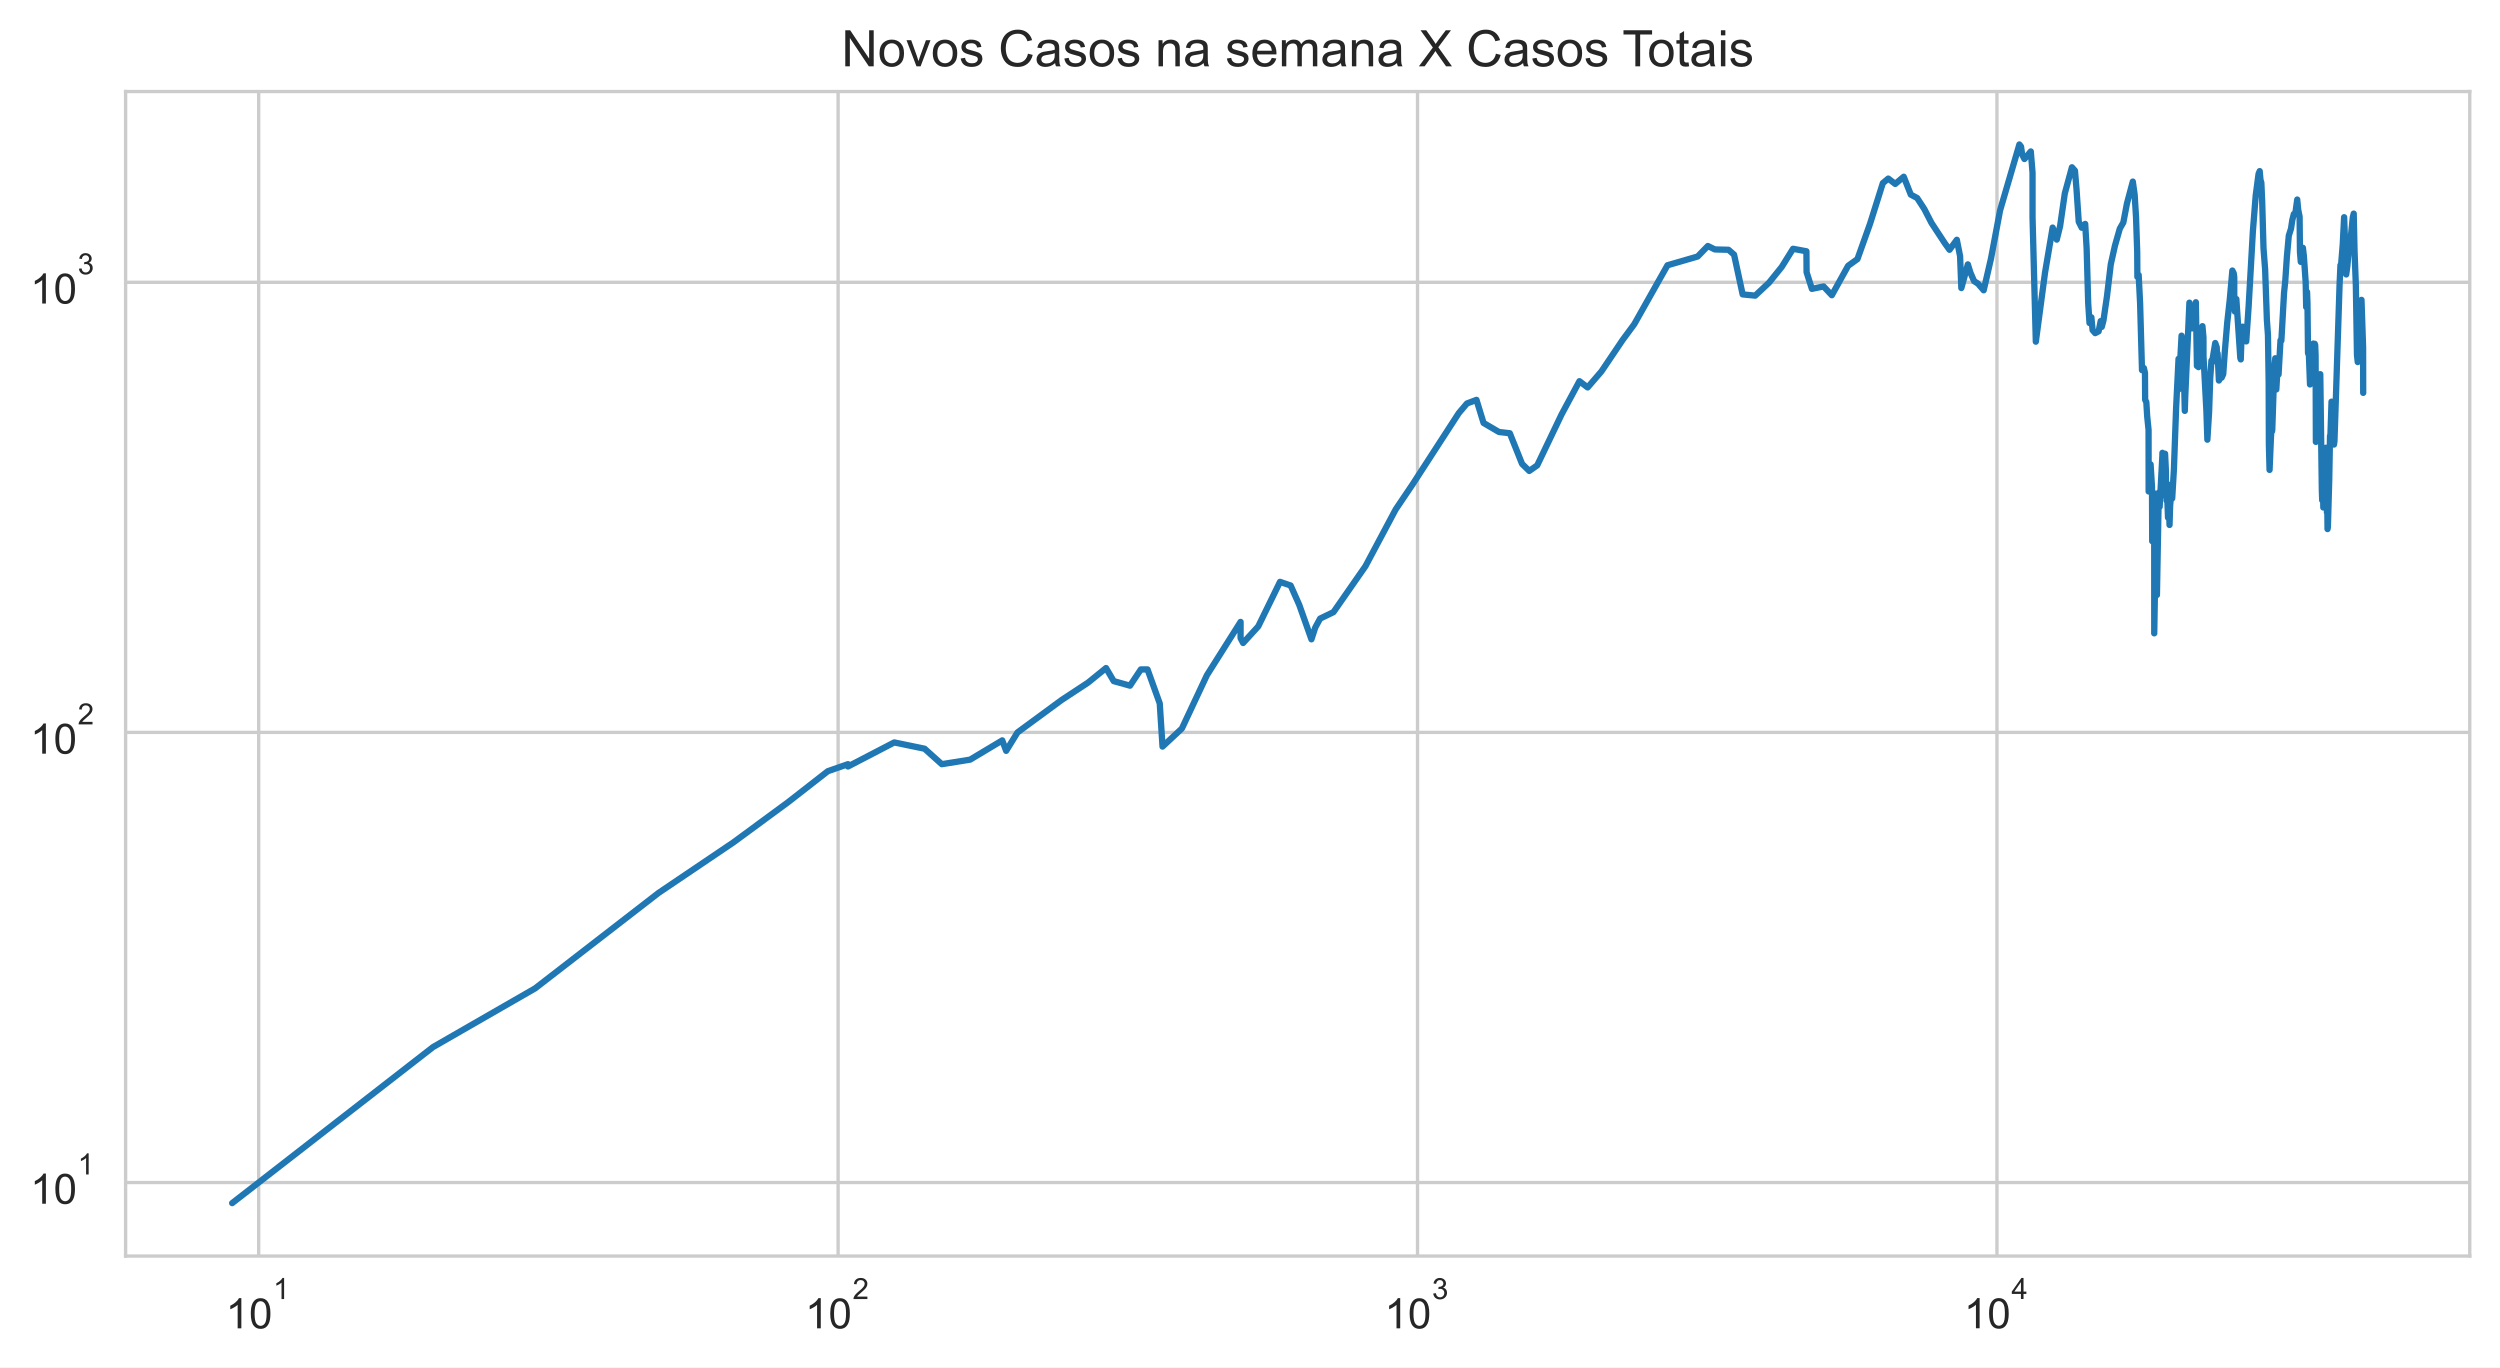
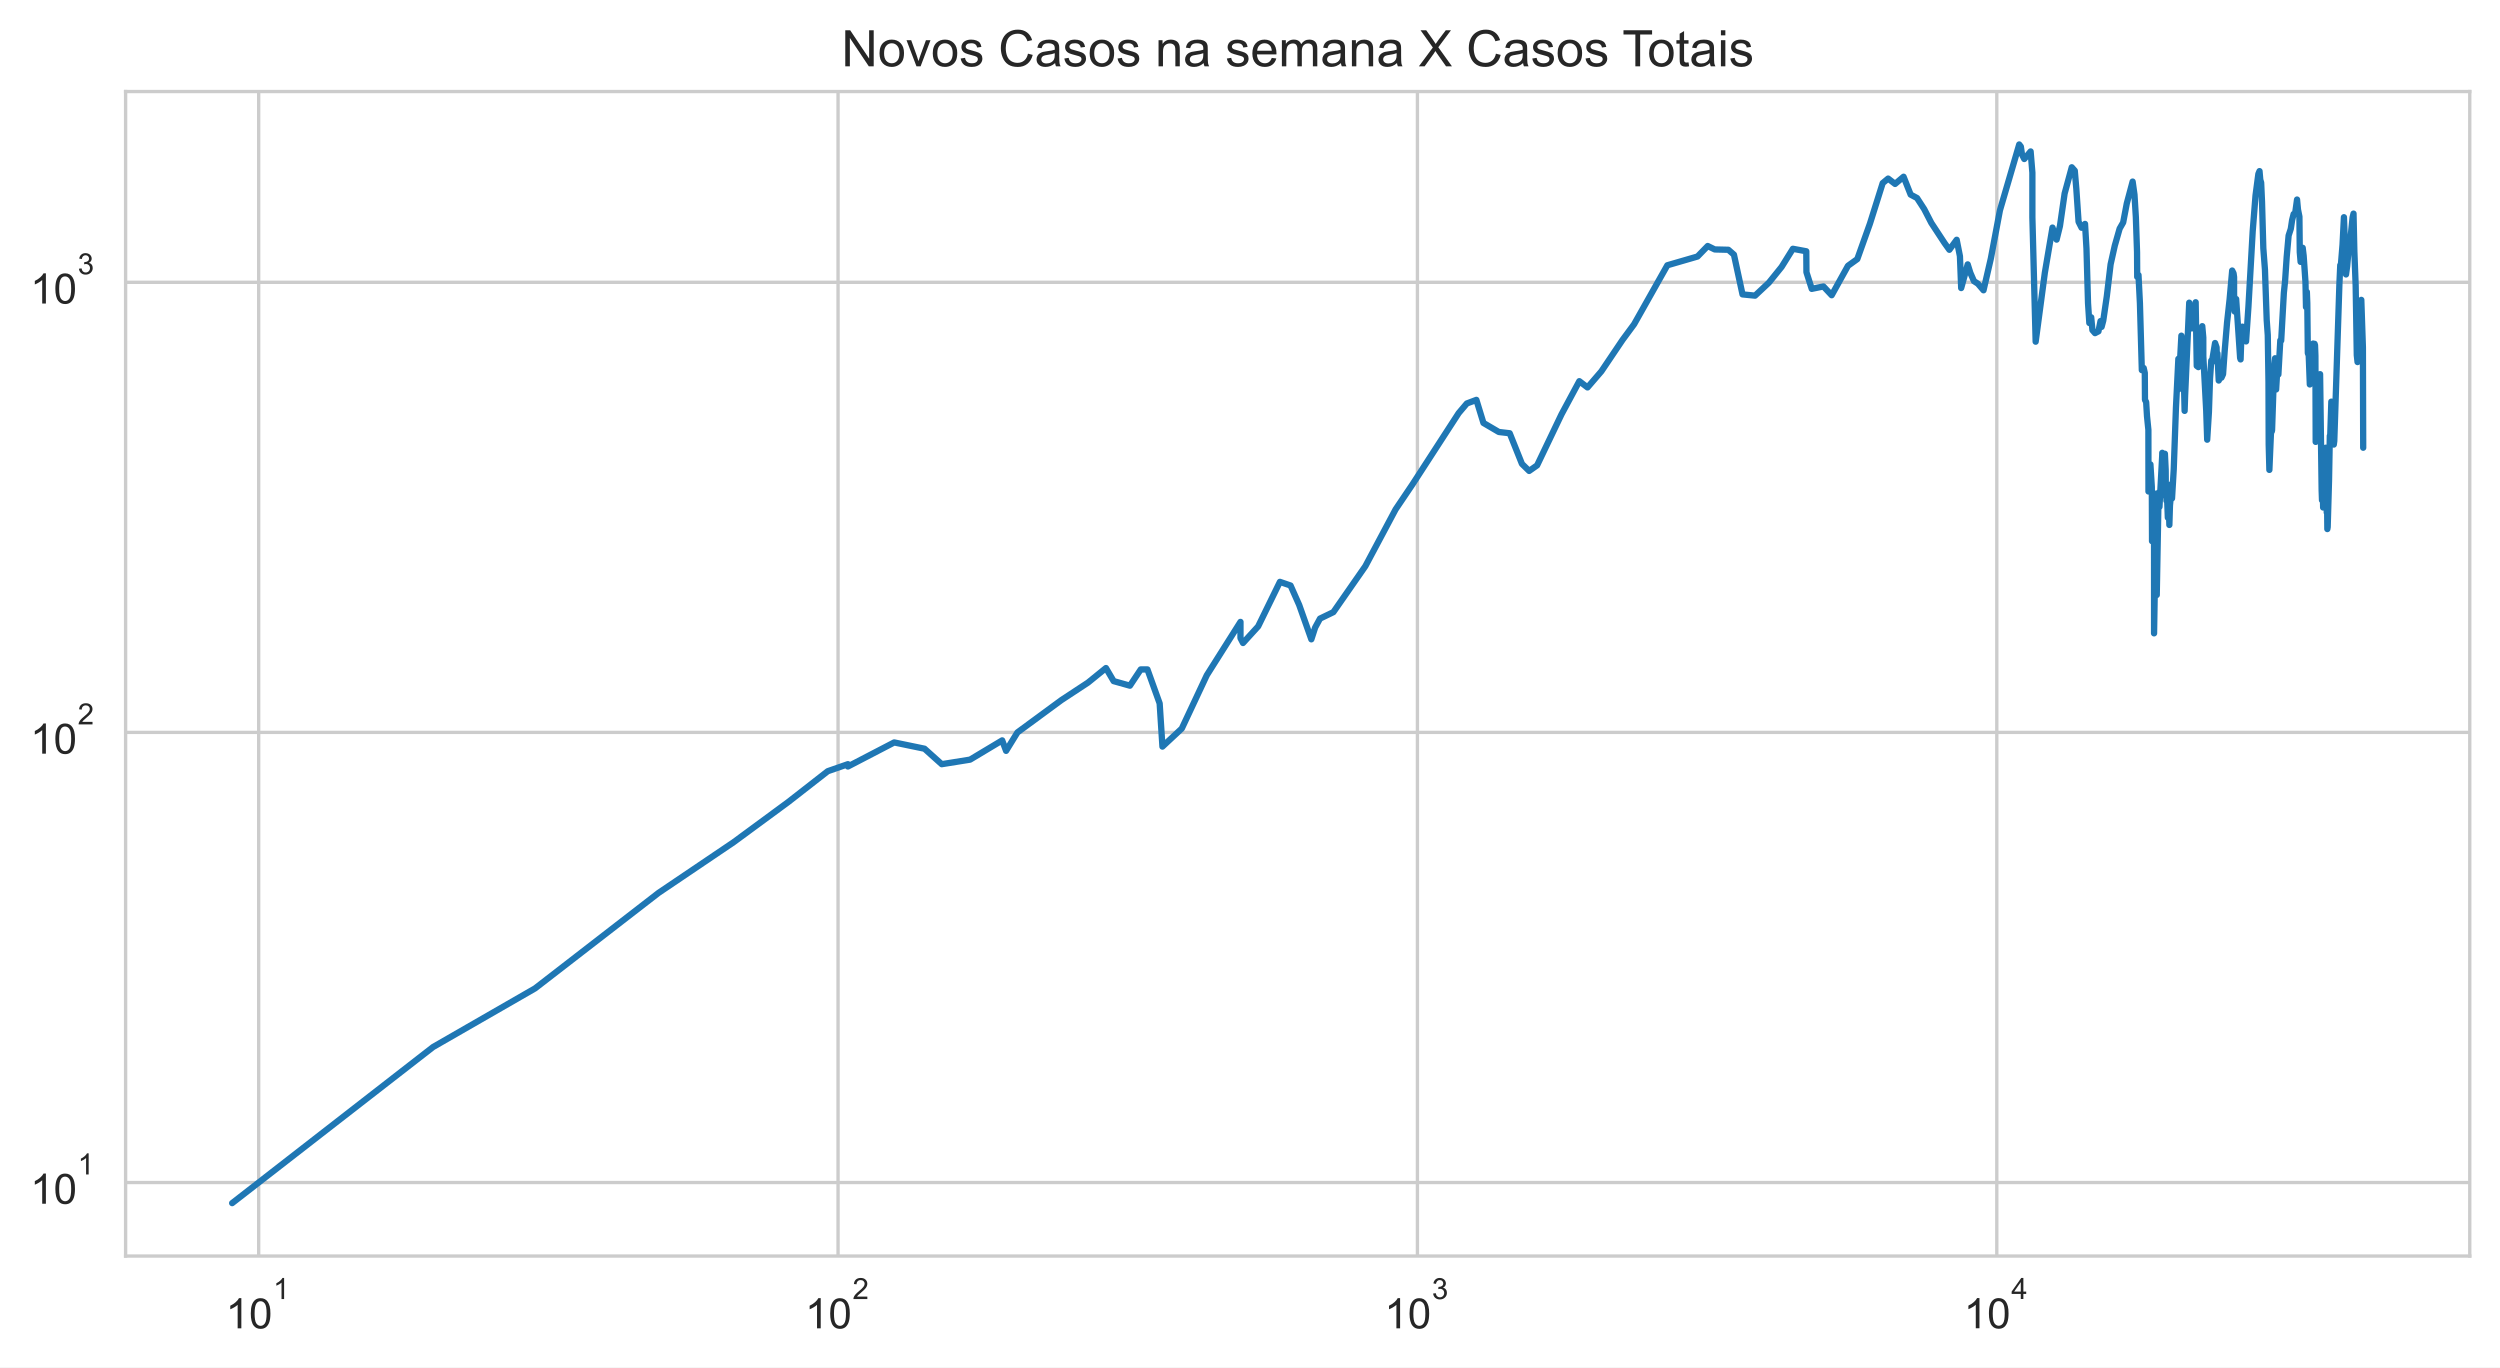
<svg xmlns="http://www.w3.org/2000/svg" xmlns:xlink="http://www.w3.org/1999/xlink" height="325.489pt" version="1.1" viewBox="0 0 595.1 325.489" width="595.1pt">
  <defs>
    <style type="text/css">*{stroke-linecap:butt;stroke-linejoin:round;}</style>
  </defs>
  <g id="figure_1">
    <g id="patch_1">
      <path d="M 0 325.489  L 595.1 325.489  L 595.1 0  L 0 0  z " style="fill:#ffffff;" />
    </g>
    <g id="axes_1">
      <g id="patch_2">
        <path d="M 29.9 298.989  L 587.9 298.989  L 587.9 21.789  L 29.9 21.789  z " style="fill:#ffffff;" />
      </g>
      <g id="matplotlib.axis_1">
        <g id="xtick_1">
          <g id="line2d_1">
-             <path clip-path="url(#p256cb8d3ca)" d="M 61.575 298.989  L 61.575 21.789  " style="fill:none;stroke:#cccccc;stroke-linecap:round;stroke-width:0.8;" />
+             <path clip-path="url(#p4739aa0832)" d="M 61.574 298.989  L 61.574 21.789  " style="fill:none;stroke:#cccccc;stroke-linecap:round;stroke-width:0.8;" />
          </g>
          <g id="text_1">
-             <g style="fill:#262626;" transform="translate(53.72482 316.3019)scale(0.1 -0.1)">
+             <g style="fill:#262626;" transform="translate(53.72425 316.3019)scale(0.1 -0.1)">
              <defs>
                <path d="M 2384 0  L 1822 0  L 1822 3584  Q 1619 3391 1289 3197  Q 959 3003 697 2906  L 697 3450  Q 1169 3672 1522 3987  Q 1875 4303 2022 4600  L 2384 4600  L 2384 0  z " id="ArialMT-31" transform="scale(0.015625)" />
                <path d="M 266 2259  Q 266 3072 433 3567  Q 600 4063 929 4331  Q 1259 4600 1759 4600  Q 2128 4600 2406 4451  Q 2684 4303 2865 4023  Q 3047 3744 3150 3342  Q 3253 2941 3253 2259  Q 3253 1453 3087 958  Q 2922 463 2592 192  Q 2263 -78 1759 -78  Q 1097 -78 719 397  Q 266 969 266 2259  z M 844 2259  Q 844 1131 1108 757  Q 1372 384 1759 384  Q 2147 384 2411 759  Q 2675 1134 2675 2259  Q 2675 3391 2411 3762  Q 2147 4134 1753 4134  Q 1366 4134 1134 3806  Q 844 3388 844 2259  z " id="ArialMT-30" transform="scale(0.015625)" />
              </defs>
              <use transform="translate(0 0.99375)" xlink:href="#ArialMT-31" />
              <use transform="translate(55.61523 0.99375)" xlink:href="#ArialMT-30" />
              <use transform="translate(112.9728 70.6875)scale(0.7)" xlink:href="#ArialMT-31" />
            </g>
          </g>
        </g>
        <g id="xtick_2">
          <g id="line2d_2">
-             <path clip-path="url(#p256cb8d3ca)" d="M 199.502 298.989  L 199.502 21.789  " style="fill:none;stroke:#cccccc;stroke-linecap:round;stroke-width:0.8;" />
+             <path clip-path="url(#p4739aa0832)" d="M 199.489 298.989  L 199.489 21.789  " style="fill:none;stroke:#cccccc;stroke-linecap:round;stroke-width:0.8;" />
          </g>
          <g id="text_2">
-             <g style="fill:#262626;" transform="translate(191.6516 316.3019)scale(0.1 -0.1)">
+             <g style="fill:#262626;" transform="translate(191.6385 316.3019)scale(0.1 -0.1)">
              <defs>
                <path d="M 3222 541  L 3222 0  L 194 0  Q 188 203 259 391  Q 375 700 629 1000  Q 884 1300 1366 1694  Q 2113 2306 2375 2664  Q 2638 3022 2638 3341  Q 2638 3675 2398 3904  Q 2159 4134 1775 4134  Q 1369 4134 1125 3890  Q 881 3647 878 3216  L 300 3275  Q 359 3922 746 4261  Q 1134 4600 1788 4600  Q 2447 4600 2831 4234  Q 3216 3869 3216 3328  Q 3216 3053 3103 2787  Q 2991 2522 2730 2228  Q 2469 1934 1863 1422  Q 1356 997 1212 845  Q 1069 694 975 541  L 3222 541  z " id="ArialMT-32" transform="scale(0.015625)" />
              </defs>
              <use transform="translate(0 0.99375)" xlink:href="#ArialMT-31" />
              <use transform="translate(55.61523 0.99375)" xlink:href="#ArialMT-30" />
              <use transform="translate(112.9728 70.6875)scale(0.7)" xlink:href="#ArialMT-32" />
            </g>
          </g>
        </g>
        <g id="xtick_3">
          <g id="line2d_3">
-             <path clip-path="url(#p256cb8d3ca)" d="M 337.428 298.989  L 337.428 21.789  " style="fill:none;stroke:#cccccc;stroke-linecap:round;stroke-width:0.8;" />
+             <path clip-path="url(#p4739aa0832)" d="M 337.403 298.989  L 337.403 21.789  " style="fill:none;stroke:#cccccc;stroke-linecap:round;stroke-width:0.8;" />
          </g>
          <g id="text_3">
-             <g style="fill:#262626;" transform="translate(329.5784 316.3019)scale(0.1 -0.1)">
+             <g style="fill:#262626;" transform="translate(329.5528 316.3019)scale(0.1 -0.1)">
              <defs>
                <path d="M 269 1209  L 831 1284  Q 928 806 1161 595  Q 1394 384 1728 384  Q 2125 384 2398 659  Q 2672 934 2672 1341  Q 2672 1728 2419 1979  Q 2166 2231 1775 2231  Q 1616 2231 1378 2169  L 1441 2663  Q 1497 2656 1531 2656  Q 1891 2656 2178 2843  Q 2466 3031 2466 3422  Q 2466 3731 2256 3934  Q 2047 4138 1716 4138  Q 1388 4138 1169 3931  Q 950 3725 888 3313  L 325 3413  Q 428 3978 793 4289  Q 1159 4600 1703 4600  Q 2078 4600 2393 4439  Q 2709 4278 2876 4000  Q 3044 3722 3044 3409  Q 3044 3113 2884 2869  Q 2725 2625 2413 2481  Q 2819 2388 3044 2092  Q 3269 1797 3269 1353  Q 3269 753 2831 336  Q 2394 -81 1725 -81  Q 1122 -81 723 278  Q 325 638 269 1209  z " id="ArialMT-33" transform="scale(0.015625)" />
              </defs>
              <use transform="translate(0 0.99375)" xlink:href="#ArialMT-31" />
              <use transform="translate(55.61523 0.99375)" xlink:href="#ArialMT-30" />
              <use transform="translate(112.9728 70.6875)scale(0.7)" xlink:href="#ArialMT-33" />
            </g>
          </g>
        </g>
        <g id="xtick_4">
          <g id="line2d_4">
-             <path clip-path="url(#p256cb8d3ca)" d="M 475.355 298.989  L 475.355 21.789  " style="fill:none;stroke:#cccccc;stroke-linecap:round;stroke-width:0.8;" />
+             <path clip-path="url(#p4739aa0832)" d="M 475.317 298.989  L 475.317 21.789  " style="fill:none;stroke:#cccccc;stroke-linecap:round;stroke-width:0.8;" />
          </g>
          <g id="text_4">
-             <g style="fill:#262626;" transform="translate(467.5052 316.2019)scale(0.1 -0.1)">
+             <g style="fill:#262626;" transform="translate(467.4671 316.2019)scale(0.1 -0.1)">
              <defs>
                <path d="M 2069 0  L 2069 1097  L 81 1097  L 81 1613  L 2172 4581  L 2631 4581  L 2631 1613  L 3250 1613  L 3250 1097  L 2631 1097  L 2631 0  L 2069 0  z M 2069 1613  L 2069 3678  L 634 1613  L 2069 1613  z " id="ArialMT-34" transform="scale(0.015625)" />
              </defs>
              <use transform="translate(0 0.201563)" xlink:href="#ArialMT-31" />
              <use transform="translate(55.61523 0.201563)" xlink:href="#ArialMT-30" />
              <use transform="translate(112.9728 69.89531)scale(0.7)" xlink:href="#ArialMT-34" />
            </g>
          </g>
        </g>
        <g id="xtick_5" />
        <g id="xtick_6" />
        <g id="xtick_7" />
        <g id="xtick_8" />
        <g id="xtick_9" />
        <g id="xtick_10" />
        <g id="xtick_11" />
        <g id="xtick_12" />
        <g id="xtick_13" />
        <g id="xtick_14" />
        <g id="xtick_15" />
        <g id="xtick_16" />
        <g id="xtick_17" />
        <g id="xtick_18" />
        <g id="xtick_19" />
        <g id="xtick_20" />
        <g id="xtick_21" />
        <g id="xtick_22" />
        <g id="xtick_23" />
        <g id="xtick_24" />
        <g id="xtick_25" />
        <g id="xtick_26" />
        <g id="xtick_27" />
        <g id="xtick_28" />
        <g id="xtick_29" />
        <g id="xtick_30" />
        <g id="xtick_31" />
        <g id="xtick_32" />
        <g id="xtick_33" />
        <g id="xtick_34" />
        <g id="xtick_35" />
        <g id="xtick_36" />
        <g id="xtick_37" />
      </g>
      <g id="matplotlib.axis_2">
        <g id="ytick_1">
          <g id="line2d_5">
-             <path clip-path="url(#p256cb8d3ca)" d="M 29.9 281.487  L 587.9 281.487  " style="fill:none;stroke:#cccccc;stroke-linecap:round;stroke-width:0.8;" />
+             <path clip-path="url(#p4739aa0832)" d="M 29.9 281.487  L 587.9 281.487  " style="fill:none;stroke:#cccccc;stroke-linecap:round;stroke-width:0.8;" />
          </g>
          <g id="text_5">
            <g style="fill:#262626;" transform="translate(7.2 286.643)scale(0.1 -0.1)">
              <use transform="translate(0 0.99375)" xlink:href="#ArialMT-31" />
              <use transform="translate(55.61523 0.99375)" xlink:href="#ArialMT-30" />
              <use transform="translate(112.9728 70.6875)scale(0.7)" xlink:href="#ArialMT-31" />
            </g>
          </g>
        </g>
        <g id="ytick_2">
          <g id="line2d_6">
-             <path clip-path="url(#p256cb8d3ca)" d="M 29.9 174.342  L 587.9 174.342  " style="fill:none;stroke:#cccccc;stroke-linecap:round;stroke-width:0.8;" />
+             <path clip-path="url(#p4739aa0832)" d="M 29.9 174.342  L 587.9 174.342  " style="fill:none;stroke:#cccccc;stroke-linecap:round;stroke-width:0.8;" />
          </g>
          <g id="text_6">
            <g style="fill:#262626;" transform="translate(7.2 179.4987)scale(0.1 -0.1)">
              <use transform="translate(0 0.99375)" xlink:href="#ArialMT-31" />
              <use transform="translate(55.61523 0.99375)" xlink:href="#ArialMT-30" />
              <use transform="translate(112.9728 70.6875)scale(0.7)" xlink:href="#ArialMT-32" />
            </g>
          </g>
        </g>
        <g id="ytick_3">
          <g id="line2d_7">
-             <path clip-path="url(#p256cb8d3ca)" d="M 29.9 67.198  L 587.9 67.198  " style="fill:none;stroke:#cccccc;stroke-linecap:round;stroke-width:0.8;" />
+             <path clip-path="url(#p4739aa0832)" d="M 29.9 67.198  L 587.9 67.198  " style="fill:none;stroke:#cccccc;stroke-linecap:round;stroke-width:0.8;" />
          </g>
          <g id="text_7">
            <g style="fill:#262626;" transform="translate(7.2 72.35434)scale(0.1 -0.1)">
              <use transform="translate(0 0.99375)" xlink:href="#ArialMT-31" />
              <use transform="translate(55.61523 0.99375)" xlink:href="#ArialMT-30" />
              <use transform="translate(112.9728 70.6875)scale(0.7)" xlink:href="#ArialMT-33" />
            </g>
          </g>
        </g>
        <g id="ytick_4" />
        <g id="ytick_5" />
        <g id="ytick_6" />
        <g id="ytick_7" />
        <g id="ytick_8" />
        <g id="ytick_9" />
        <g id="ytick_10" />
        <g id="ytick_11" />
        <g id="ytick_12" />
        <g id="ytick_13" />
        <g id="ytick_14" />
        <g id="ytick_15" />
        <g id="ytick_16" />
        <g id="ytick_17" />
        <g id="ytick_18" />
        <g id="ytick_19" />
        <g id="ytick_20" />
        <g id="ytick_21" />
        <g id="ytick_22" />
        <g id="ytick_23" />
      </g>
      <g id="line2d_8">
-         <path clip-path="url(#p256cb8d3ca)" d="M 55.264 286.389  L 103.095 249.233  L 127.383 235.269  L 156.771 212.544  L 174.612 200.499  L 187.614 190.939  L 197.056 183.577  L 201.851 181.905  L 201.851 182.455  L 212.868 176.729  L 220.083 178.222  L 224.187 181.905  L 230.933 180.823  L 238.576 176.242  L 239.505 178.731  L 242.208 174.342  L 252.687 166.641  L 258.998 162.493  L 263.279 159.019  L 265.109 162.134  L 268.988 163.22  L 271.561 159.355  L 273.158 159.355  L 276.064 167.436  L 276.728 177.719  L 281.332 173.421  L 287.29 160.724  L 295.306 148.037  L 295.306 151.894  L 295.908 153.057  L 299.512 149.107  L 304.695 138.508  L 307.228 139.377  L 309.275 143.988  L 312.175 152.182  L 313.081 149.378  L 314.239 147.251  L 317.417 145.716  L 325.028 134.783  L 332.238 121.248  L 336.279 115.258  L 347.241 98.348  L 349.192 96.043  L 351.462 95.186  L 353.144 100.678  L 356.808 102.829  L 359.396 103.13  L 362.312 110.42  L 364.027 112.1  L 365.918 110.775  L 371.732 98.622  L 375.971 90.736  L 377.921 92.226  L 381.211 88.403  L 386.269 80.896  L 389.015 77.176  L 396.925 63.145  L 404.108 61.06  L 406.538 58.559  L 408.215 59.378  L 411.452 59.457  L 412.777 60.614  L 414.819 70.077  L 417.805 70.375  L 421.094 67.291  L 424.128 63.531  L 426.814 59.221  L 430.001 59.813  L 430.039 64.795  L 431.302 68.76  L 434.086 68.186  L 436.046 70.276  L 439.924 63.274  L 442.144 61.676  L 445.154 53.234  L 448.19 43.587  L 449.486 42.507  L 451.142 43.783  L 453.163 42.071  L 454.848 46.327  L 456.364 47.137  L 458.075 49.78  L 459.769 53.062  L 462.925 57.869  L 464.064 59.457  L 465.803 57.076  L 466.578 60.979  L 466.875 68.567  L 468.429 62.933  L 469.051 64.928  L 469.916 66.92  L 470.847 67.525  L 472.194 69.098  L 473.943 61.511  L 476.099 50.069  L 480.693 34.389  L 481.081 34.898  L 481.358 36.796  L 481.897 37.848  L 483.409 36.051  L 483.826 41.105  L 483.826 51.741  L 484.606 81.335  L 486.793 64.928  L 488.611 54.174  L 489.592 57.039  L 490.385 53.823  L 491.503 46.061  L 493.203 39.821  L 493.919 40.629  L 494.287 44.951  L 494.822 52.788  L 495.532 54.209  L 496.36 53.303  L 496.705 59.182  L 497.073 72.152  L 497.385 76.889  L 497.831 75.533  L 498.118 78.581  L 498.742 79.3  L 499.555 78.879  L 500.049 76.432  L 500.302 77.815  L 500.7 76.319  L 501.545 70.525  L 502.447 62.933  L 503.441 58.482  L 504.6 54.42  L 505.439 52.959  L 506.303 48.424  L 507.694 43.224  L 508.133 46.357  L 508.458 51.674  L 508.743 60.012  L 508.781 65.913  L 509.089 65.463  L 509.429 72.204  L 509.881 88.11  L 510.327 87.603  L 510.587 88.772  L 510.631 95.186  L 510.909 95.699  L 511.114 99.081  L 511.443 102.331  L 511.463 116.989  L 511.718 116.989  L 511.926 110.538  L 512.26 115.916  L 512.309 128.819  L 512.57 117.261  L 512.792 128.47  L 512.795 150.759  L 513.08 133.605  L 513.436 141.626  L 513.436 141.626  L 513.878 117.261  L 514.083 120.657  L 514.726 108.573  L 514.747 107.787  L 514.747 114.997  L 515.156 108.686  L 515.374 108.01  L 515.558 111.856  L 515.61 118.226  L 515.754 118.226  L 515.754 119.212  L 515.818 116.315  L 516.073 123.222  L 516.328 121.248  L 516.436 124.96  L 516.578 120.364  L 516.761 118.365  L 516.893 115.258  L 517.07 118.646  L 517.477 111.735  L 518.006 97.005  L 518.579 85.418  L 518.599 92.706  L 519.3 79.907  L 519.572 82.549  L 519.841 88.403  L 520.068 97.806  L 520.193 94.012  L 520.193 94.012  L 521.166 72.049  L 521.571 77.292  L 521.792 78.167  L 522.117 76.774  L 522.699 71.946  L 522.699 71.946  L 522.956 87.1  L 523.339 87.387  L 523.837 80.337  L 524.27 77.64  L 524.511 80.337  L 524.519 85.144  L 524.527 84.939  L 525.206 97.716  L 525.442 104.666  L 525.854 98.076  L 526.119 90.046  L 526.413 85.833  L 526.668 85.556  L 527.315 81.651  L 527.674 82.678  L 527.754 86.252  L 527.876 84.129  L 528.187 90.582  L 528.56 89.895  L 528.841 89.895  L 529.217 89.068  L 529.603 83.596  L 530.172 76.774  L 530.776 71.281  L 531.39 64.399  L 531.716 65.061  L 531.842 65.958  L 531.842 69.978  L 531.994 74.162  L 532.335 71.179  L 533.283 85.212  L 533.394 85.556  L 533.513 82.098  L 533.82 77.756  L 534.055 80.337  L 534.415 79.846  L 534.694 81.272  L 535.261 72.988  L 536.277 55.026  L 536.949 46.536  L 537.626 41.398  L 537.899 40.734  L 538.078 42.781  L 538.288 43.475  L 538.495 48.083  L 538.803 59.065  L 539.192 64.18  L 539.612 76.206  L 539.865 79.785  L 540.034 91.046  L 540.085 105.825  L 540.246 111.856  L 540.702 101.254  L 540.809 102.729  L 540.885 102.43  L 541.388 87.387  L 541.605 85.281  L 541.7 91.279  L 541.854 92.706  L 542.175 87.243  L 542.39 89.143  L 542.848 81.021  L 543.058 81.084  L 543.696 69.683  L 543.992 66.781  L 544.37 61.142  L 544.825 56.076  L 545.348 54.456  L 545.66 52.38  L 546.022 50.947  L 546.347 51.013  L 546.832 47.501  L 547.055 49.876  L 547.396 51.575  L 547.483 60.012  L 547.682 62.342  L 548.179 58.987  L 548.408 60.897  L 548.84 67.152  L 548.961 73.094  L 549.169 69.487  L 549.27 72.152  L 549.403 84.062  L 549.613 84.6  L 549.873 91.514  L 550.031 89.743  L 550.522 82.162  L 550.661 81.779  L 550.849 82.484  L 551.003 81.842  L 551.111 82.162  L 551.203 84.667  L 551.272 105.189  L 551.851 91.357  L 551.999 91.514  L 552.231 89.895  L 552.234 91.671  L 552.317 89.068  L 552.69 116.718  L 552.772 119.069  L 552.838 113.969  L 552.897 115.783  L 552.968 116.182  L 553.042 120.804  L 553.14 116.853  L 553.235 118.505  L 553.588 107.234  L 553.667 106.578  L 553.768 111.493  L 553.865 111.252  L 553.905 121.997  L 553.986 119.64  L 554.045 125.936  L 554.129 125.445  L 554.45 114.224  L 554.636 103.738  L 554.702 104.666  L 554.996 95.613  L 555.081 101.546  L 555.244 99.452  L 555.581 105.825  L 555.695 104.979  L 555.855 100.202  L 556.913 67.713  L 557.121 63.103  L 557.274 63.018  L 557.663 58.213  L 557.996 51.708  L 558.49 65.328  L 558.76 63.359  L 559.351 56.74  L 559.514 57.188  L 560.061 51.741  L 560.278 50.849  L 560.478 59.853  L 560.785 67.901  L 561.056 84.532  L 561.235 86.182  L 561.416 81.335  L 561.5 82.939  L 562.13 71.382  L 562.511 82.678  L 562.536 93.518  L 562.536 93.518  " style="fill:none;stroke:#1f77b4;stroke-linecap:round;stroke-width:1.5;" />
+         <path clip-path="url(#p4739aa0832)" d="M 55.264 286.389  L 103.091 249.233  L 127.376 235.269  L 156.762 212.544  L 174.601 200.499  L 187.602 190.939  L 197.043 183.577  L 201.838 181.905  L 201.838 182.455  L 212.854 176.729  L 220.068 178.222  L 224.172 181.905  L 230.917 180.823  L 238.56 176.242  L 239.488 178.731  L 242.191 174.342  L 252.669 166.641  L 258.98 162.493  L 263.26 159.019  L 265.09 162.134  L 268.968 163.22  L 271.541 159.355  L 273.138 159.355  L 276.044 167.436  L 276.708 177.719  L 281.311 173.421  L 287.269 160.724  L 295.284 148.037  L 295.284 151.894  L 295.886 153.057  L 299.489 149.107  L 304.673 138.508  L 307.205 139.377  L 309.252 143.988  L 312.151 152.182  L 313.057 149.378  L 314.215 147.251  L 317.393 145.716  L 325.003 134.783  L 332.213 121.248  L 336.254 115.258  L 347.215 98.348  L 349.166 96.043  L 351.435 95.186  L 353.117 100.678  L 356.781 102.829  L 359.368 103.13  L 362.284 110.42  L 363.999 112.1  L 365.89 110.775  L 371.703 98.622  L 375.941 90.736  L 377.892 92.226  L 381.182 88.403  L 386.239 80.896  L 388.985 77.176  L 396.894 63.145  L 404.077 61.06  L 406.506 58.559  L 408.183 59.378  L 411.419 59.457  L 412.745 60.614  L 414.787 70.077  L 417.772 70.375  L 421.061 67.291  L 424.095 63.531  L 426.78 59.221  L 429.967 59.813  L 430.005 64.795  L 431.268 68.76  L 434.052 68.186  L 436.011 70.276  L 439.889 63.274  L 442.109 61.676  L 445.119 53.234  L 448.154 43.587  L 449.451 42.507  L 451.106 43.783  L 453.127 42.071  L 454.812 46.327  L 456.328 47.137  L 458.038 49.78  L 459.732 53.062  L 462.888 57.869  L 464.027 59.457  L 465.766 57.076  L 466.541 60.979  L 466.838 68.567  L 468.391 62.933  L 469.013 64.928  L 469.879 66.92  L 470.809 67.525  L 472.156 69.098  L 473.905 61.511  L 476.061 50.069  L 480.654 34.389  L 481.042 34.898  L 481.319 36.796  L 481.858 37.848  L 483.37 36.051  L 483.787 41.105  L 483.787 51.741  L 484.567 81.335  L 486.754 64.928  L 488.572 54.174  L 489.553 57.039  L 490.346 53.823  L 491.463 46.061  L 493.163 39.821  L 493.879 40.629  L 494.247 44.951  L 494.782 52.788  L 495.492 54.209  L 496.32 53.303  L 496.665 59.182  L 497.033 72.152  L 497.344 76.889  L 497.791 75.533  L 498.078 78.581  L 498.701 79.3  L 499.515 78.879  L 500.008 76.432  L 500.262 77.815  L 500.659 76.319  L 501.505 70.525  L 502.407 62.933  L 503.401 58.482  L 504.559 54.42  L 505.398 52.959  L 506.262 48.424  L 507.653 43.224  L 508.092 46.357  L 508.416 51.674  L 508.702 60.012  L 508.74 65.913  L 509.047 65.463  L 509.387 72.204  L 509.84 88.11  L 510.286 87.603  L 510.546 88.772  L 510.589 95.186  L 510.868 95.699  L 511.073 99.081  L 511.401 102.331  L 511.421 116.989  L 511.676 116.989  L 511.885 110.538  L 512.219 115.916  L 512.267 128.819  L 512.529 117.261  L 512.75 128.47  L 512.753 150.759  L 513.038 133.605  L 513.394 141.626  L 513.394 141.626  L 513.837 117.261  L 514.041 120.657  L 514.684 108.573  L 514.706 107.787  L 514.706 114.997  L 515.114 108.686  L 515.332 108.01  L 515.516 111.856  L 515.568 118.226  L 515.712 118.226  L 515.712 119.212  L 515.776 116.315  L 516.031 123.222  L 516.286 121.248  L 516.395 124.96  L 516.536 120.364  L 516.719 118.365  L 516.851 115.258  L 517.028 118.646  L 517.435 111.735  L 517.964 97.005  L 518.537 85.418  L 518.557 92.706  L 519.257 79.907  L 519.53 82.549  L 519.798 88.403  L 520.026 97.806  L 520.151 94.012  L 520.151 94.012  L 521.123 72.049  L 521.529 77.292  L 521.75 78.167  L 522.075 76.774  L 522.656 71.946  L 522.656 71.946  L 522.914 87.1  L 523.297 87.387  L 523.795 80.337  L 524.228 77.64  L 524.468 80.337  L 524.476 85.144  L 524.484 84.939  L 525.163 97.716  L 525.399 104.666  L 525.811 98.076  L 526.076 90.046  L 526.37 85.833  L 526.625 85.556  L 527.273 81.651  L 527.631 82.678  L 527.711 86.252  L 527.833 84.129  L 528.144 90.582  L 528.517 89.895  L 528.798 89.895  L 529.174 89.068  L 529.56 83.596  L 530.129 76.774  L 530.733 71.281  L 531.347 64.399  L 531.673 65.061  L 531.799 65.958  L 531.799 69.978  L 531.95 74.162  L 532.292 71.179  L 533.24 85.212  L 533.351 85.556  L 533.469 82.098  L 533.777 77.756  L 534.011 80.337  L 534.372 79.846  L 534.651 81.272  L 535.217 72.988  L 536.233 55.026  L 536.905 46.536  L 537.583 41.398  L 537.855 40.734  L 538.034 42.781  L 538.244 43.475  L 538.451 48.083  L 538.759 59.065  L 539.148 64.18  L 539.568 76.206  L 539.821 79.785  L 539.99 91.046  L 540.041 105.825  L 540.201 111.856  L 540.658 101.254  L 540.764 102.729  L 540.841 102.43  L 541.344 87.387  L 541.56 85.281  L 541.656 91.279  L 541.81 92.706  L 542.131 87.243  L 542.346 89.143  L 542.804 81.021  L 543.013 81.084  L 543.652 69.683  L 543.948 66.781  L 544.326 61.142  L 544.78 56.076  L 545.304 54.456  L 545.616 52.38  L 545.978 50.947  L 546.303 51.013  L 546.788 47.501  L 547.011 49.876  L 547.352 51.575  L 547.438 60.012  L 547.637 62.342  L 548.134 58.987  L 548.363 60.897  L 548.795 67.152  L 548.916 73.094  L 549.124 69.487  L 549.226 72.152  L 549.358 84.062  L 549.568 84.6  L 549.828 91.514  L 549.986 89.743  L 550.477 82.162  L 550.616 81.779  L 550.804 82.484  L 550.958 81.842  L 551.066 82.162  L 551.158 84.667  L 551.227 105.189  L 551.806 91.357  L 551.954 91.514  L 552.185 89.895  L 552.189 91.671  L 552.272 89.068  L 552.645 116.718  L 552.727 119.069  L 552.793 113.969  L 552.852 115.783  L 552.923 116.182  L 552.996 120.804  L 553.095 116.853  L 553.189 118.505  L 553.542 107.234  L 553.622 106.578  L 553.722 111.493  L 553.819 111.252  L 553.86 121.997  L 553.94 119.64  L 554 125.936  L 554.084 125.445  L 554.404 114.224  L 554.591 103.738  L 554.656 104.666  L 554.95 95.613  L 555.036 101.546  L 555.199 99.452  L 555.535 105.825  L 555.65 104.979  L 555.809 100.202  L 556.867 67.713  L 557.075 63.103  L 557.228 63.018  L 557.618 58.213  L 557.95 51.708  L 558.444 65.328  L 558.714 63.359  L 559.305 56.74  L 559.468 57.188  L 560.015 51.741  L 560.232 50.849  L 560.432 59.853  L 560.739 67.901  L 561.01 84.532  L 561.189 86.182  L 561.37 81.335  L 561.454 82.939  L 562.084 71.382  L 562.465 82.678  L 562.536 106.578  L 562.536 106.578  " style="fill:none;stroke:#1f77b4;stroke-linecap:round;stroke-width:1.5;" />
      </g>
      <g id="patch_3">
        <path d="M 29.9 298.989  L 29.9 21.789  " style="fill:none;stroke:#cccccc;stroke-linecap:square;stroke-linejoin:miter;stroke-width:0.8;" />
      </g>
      <g id="patch_4">
        <path d="M 587.9 298.989  L 587.9 21.789  " style="fill:none;stroke:#cccccc;stroke-linecap:square;stroke-linejoin:miter;stroke-width:0.8;" />
      </g>
      <g id="patch_5">
        <path d="M 29.9 298.989  L 587.9 298.989  " style="fill:none;stroke:#cccccc;stroke-linecap:square;stroke-linejoin:miter;stroke-width:0.8;" />
      </g>
      <g id="patch_6">
        <path d="M 29.9 21.789  L 587.9 21.789  " style="fill:none;stroke:#cccccc;stroke-linecap:square;stroke-linejoin:miter;stroke-width:0.8;" />
      </g>
      <g id="text_8">
        <g style="fill:#262626;" transform="translate(200.2953 15.78937)scale(0.12 -0.12)">
          <defs>
            <path d="M 488 0  L 488 4581  L 1109 4581  L 3516 984  L 3516 4581  L 4097 4581  L 4097 0  L 3475 0  L 1069 3600  L 1069 0  L 488 0  z " id="ArialMT-4e" transform="scale(0.015625)" />
            <path d="M 213 1659  Q 213 2581 725 3025  Q 1153 3394 1769 3394  Q 2453 3394 2887 2945  Q 3322 2497 3322 1706  Q 3322 1066 3130 698  Q 2938 331 2570 128  Q 2203 -75 1769 -75  Q 1072 -75 642 372  Q 213 819 213 1659  z M 791 1659  Q 791 1022 1069 705  Q 1347 388 1769 388  Q 2188 388 2466 706  Q 2744 1025 2744 1678  Q 2744 2294 2464 2611  Q 2184 2928 1769 2928  Q 1347 2928 1069 2612  Q 791 2297 791 1659  z " id="ArialMT-6f" transform="scale(0.015625)" />
            <path d="M 1344 0  L 81 3319  L 675 3319  L 1388 1331  Q 1503 1009 1600 663  Q 1675 925 1809 1294  L 2547 3319  L 3125 3319  L 1869 0  L 1344 0  z " id="ArialMT-76" transform="scale(0.015625)" />
            <path d="M 197 991  L 753 1078  Q 800 744 1014 566  Q 1228 388 1613 388  Q 2000 388 2187 545  Q 2375 703 2375 916  Q 2375 1106 2209 1216  Q 2094 1291 1634 1406  Q 1016 1563 777 1677  Q 538 1791 414 1992  Q 291 2194 291 2438  Q 291 2659 392 2848  Q 494 3038 669 3163  Q 800 3259 1026 3326  Q 1253 3394 1513 3394  Q 1903 3394 2198 3281  Q 2494 3169 2634 2976  Q 2775 2784 2828 2463  L 2278 2388  Q 2241 2644 2061 2787  Q 1881 2931 1553 2931  Q 1166 2931 1000 2803  Q 834 2675 834 2503  Q 834 2394 903 2306  Q 972 2216 1119 2156  Q 1203 2125 1616 2013  Q 2213 1853 2448 1751  Q 2684 1650 2818 1456  Q 2953 1263 2953 975  Q 2953 694 2789 445  Q 2625 197 2315 61  Q 2006 -75 1616 -75  Q 969 -75 630 194  Q 291 463 197 991  z " id="ArialMT-73" transform="scale(0.015625)" />
            <path id="ArialMT-20" transform="scale(0.015625)" />
            <path d="M 3763 1606  L 4369 1453  Q 4178 706 3683 314  Q 3188 -78 2472 -78  Q 1731 -78 1267 223  Q 803 525 561 1097  Q 319 1669 319 2325  Q 319 3041 592 3573  Q 866 4106 1370 4382  Q 1875 4659 2481 4659  Q 3169 4659 3637 4309  Q 4106 3959 4291 3325  L 3694 3184  Q 3534 3684 3231 3912  Q 2928 4141 2469 4141  Q 1941 4141 1586 3887  Q 1231 3634 1087 3207  Q 944 2781 944 2328  Q 944 1744 1114 1308  Q 1284 872 1643 656  Q 2003 441 2422 441  Q 2931 441 3284 734  Q 3638 1028 3763 1606  z " id="ArialMT-43" transform="scale(0.015625)" />
            <path d="M 2588 409  Q 2275 144 1986 34  Q 1697 -75 1366 -75  Q 819 -75 525 192  Q 231 459 231 875  Q 231 1119 342 1320  Q 453 1522 633 1644  Q 813 1766 1038 1828  Q 1203 1872 1538 1913  Q 2219 1994 2541 2106  Q 2544 2222 2544 2253  Q 2544 2597 2384 2738  Q 2169 2928 1744 2928  Q 1347 2928 1158 2789  Q 969 2650 878 2297  L 328 2372  Q 403 2725 575 2942  Q 747 3159 1072 3276  Q 1397 3394 1825 3394  Q 2250 3394 2515 3294  Q 2781 3194 2906 3042  Q 3031 2891 3081 2659  Q 3109 2516 3109 2141  L 3109 1391  Q 3109 606 3145 398  Q 3181 191 3288 0  L 2700 0  Q 2613 175 2588 409  z M 2541 1666  Q 2234 1541 1622 1453  Q 1275 1403 1131 1340  Q 988 1278 909 1158  Q 831 1038 831 891  Q 831 666 1001 516  Q 1172 366 1500 366  Q 1825 366 2078 508  Q 2331 650 2450 897  Q 2541 1088 2541 1459  L 2541 1666  z " id="ArialMT-61" transform="scale(0.015625)" />
            <path d="M 422 0  L 422 3319  L 928 3319  L 928 2847  Q 1294 3394 1984 3394  Q 2284 3394 2536 3286  Q 2788 3178 2913 3003  Q 3038 2828 3088 2588  Q 3119 2431 3119 2041  L 3119 0  L 2556 0  L 2556 2019  Q 2556 2363 2490 2533  Q 2425 2703 2258 2804  Q 2091 2906 1866 2906  Q 1506 2906 1245 2678  Q 984 2450 984 1813  L 984 0  L 422 0  z " id="ArialMT-6e" transform="scale(0.015625)" />
            <path d="M 2694 1069  L 3275 997  Q 3138 488 2766 206  Q 2394 -75 1816 -75  Q 1088 -75 661 373  Q 234 822 234 1631  Q 234 2469 665 2931  Q 1097 3394 1784 3394  Q 2450 3394 2872 2941  Q 3294 2488 3294 1666  Q 3294 1616 3291 1516  L 816 1516  Q 847 969 1125 678  Q 1403 388 1819 388  Q 2128 388 2347 550  Q 2566 713 2694 1069  z M 847 1978  L 2700 1978  Q 2663 2397 2488 2606  Q 2219 2931 1791 2931  Q 1403 2931 1139 2672  Q 875 2413 847 1978  z " id="ArialMT-65" transform="scale(0.015625)" />
            <path d="M 422 0  L 422 3319  L 925 3319  L 925 2853  Q 1081 3097 1340 3245  Q 1600 3394 1931 3394  Q 2300 3394 2536 3241  Q 2772 3088 2869 2813  Q 3263 3394 3894 3394  Q 4388 3394 4653 3120  Q 4919 2847 4919 2278  L 4919 0  L 4359 0  L 4359 2091  Q 4359 2428 4304 2576  Q 4250 2725 4106 2815  Q 3963 2906 3769 2906  Q 3419 2906 3187 2673  Q 2956 2441 2956 1928  L 2956 0  L 2394 0  L 2394 2156  Q 2394 2531 2256 2718  Q 2119 2906 1806 2906  Q 1569 2906 1367 2781  Q 1166 2656 1075 2415  Q 984 2175 984 1722  L 984 0  L 422 0  z " id="ArialMT-6d" transform="scale(0.015625)" />
            <path d="M 28 0  L 1800 2388  L 238 4581  L 959 4581  L 1791 3406  Q 2050 3041 2159 2844  Q 2313 3094 2522 3366  L 3444 4581  L 4103 4581  L 2494 2422  L 4228 0  L 3478 0  L 2325 1634  Q 2228 1775 2125 1941  Q 1972 1691 1906 1597  L 756 0  L 28 0  z " id="ArialMT-58" transform="scale(0.015625)" />
            <path d="M 1659 0  L 1659 4041  L 150 4041  L 150 4581  L 3781 4581  L 3781 4041  L 2266 4041  L 2266 0  L 1659 0  z " id="ArialMT-54" transform="scale(0.015625)" />
            <path d="M 1650 503  L 1731 6  Q 1494 -44 1306 -44  Q 1000 -44 831 53  Q 663 150 594 308  Q 525 466 525 972  L 525 2881  L 113 2881  L 113 3319  L 525 3319  L 525 4141  L 1084 4478  L 1084 3319  L 1650 3319  L 1650 2881  L 1084 2881  L 1084 941  Q 1084 700 1114 631  Q 1144 563 1211 522  Q 1278 481 1403 481  Q 1497 481 1650 503  z " id="ArialMT-74" transform="scale(0.015625)" />
            <path d="M 425 3934  L 425 4581  L 988 4581  L 988 3934  L 425 3934  z M 425 0  L 425 3319  L 988 3319  L 988 0  L 425 0  z " id="ArialMT-69" transform="scale(0.015625)" />
          </defs>
          <use xlink:href="#ArialMT-4e" />
          <use x="72.217" xlink:href="#ArialMT-6f" />
          <use x="127.832" xlink:href="#ArialMT-76" />
          <use x="177.832" xlink:href="#ArialMT-6f" />
          <use x="233.447" xlink:href="#ArialMT-73" />
          <use x="283.447" xlink:href="#ArialMT-20" />
          <use x="311.23" xlink:href="#ArialMT-43" />
          <use x="383.447" xlink:href="#ArialMT-61" />
          <use x="439.062" xlink:href="#ArialMT-73" />
          <use x="489.062" xlink:href="#ArialMT-6f" />
          <use x="544.678" xlink:href="#ArialMT-73" />
          <use x="594.678" xlink:href="#ArialMT-20" />
          <use x="622.461" xlink:href="#ArialMT-6e" />
          <use x="678.076" xlink:href="#ArialMT-61" />
          <use x="733.691" xlink:href="#ArialMT-20" />
          <use x="761.475" xlink:href="#ArialMT-73" />
          <use x="811.475" xlink:href="#ArialMT-65" />
          <use x="867.09" xlink:href="#ArialMT-6d" />
          <use x="950.391" xlink:href="#ArialMT-61" />
          <use x="1006.006" xlink:href="#ArialMT-6e" />
          <use x="1061.621" xlink:href="#ArialMT-61" />
          <use x="1117.236" xlink:href="#ArialMT-20" />
          <use x="1145.02" xlink:href="#ArialMT-58" />
          <use x="1211.719" xlink:href="#ArialMT-20" />
          <use x="1239.502" xlink:href="#ArialMT-43" />
          <use x="1311.719" xlink:href="#ArialMT-61" />
          <use x="1367.334" xlink:href="#ArialMT-73" />
          <use x="1417.334" xlink:href="#ArialMT-6f" />
          <use x="1472.949" xlink:href="#ArialMT-73" />
          <use x="1522.949" xlink:href="#ArialMT-20" />
          <use x="1548.982" xlink:href="#ArialMT-54" />
          <use x="1598.941" xlink:href="#ArialMT-6f" />
          <use x="1654.557" xlink:href="#ArialMT-74" />
          <use x="1682.34" xlink:href="#ArialMT-61" />
          <use x="1737.955" xlink:href="#ArialMT-69" />
          <use x="1760.172" xlink:href="#ArialMT-73" />
        </g>
      </g>
    </g>
  </g>
  <defs>
-     <clipPath id="p256cb8d3ca">
+     <clipPath id="p4739aa0832">
      <rect height="277.2" width="558" x="29.9" y="21.789" />
    </clipPath>
  </defs>
</svg>
